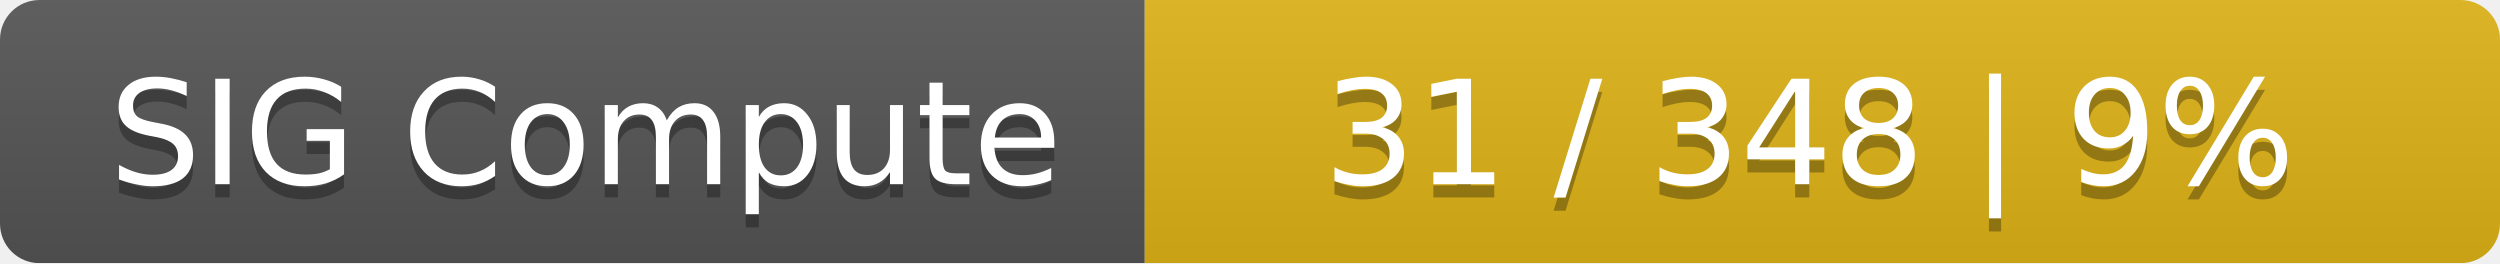
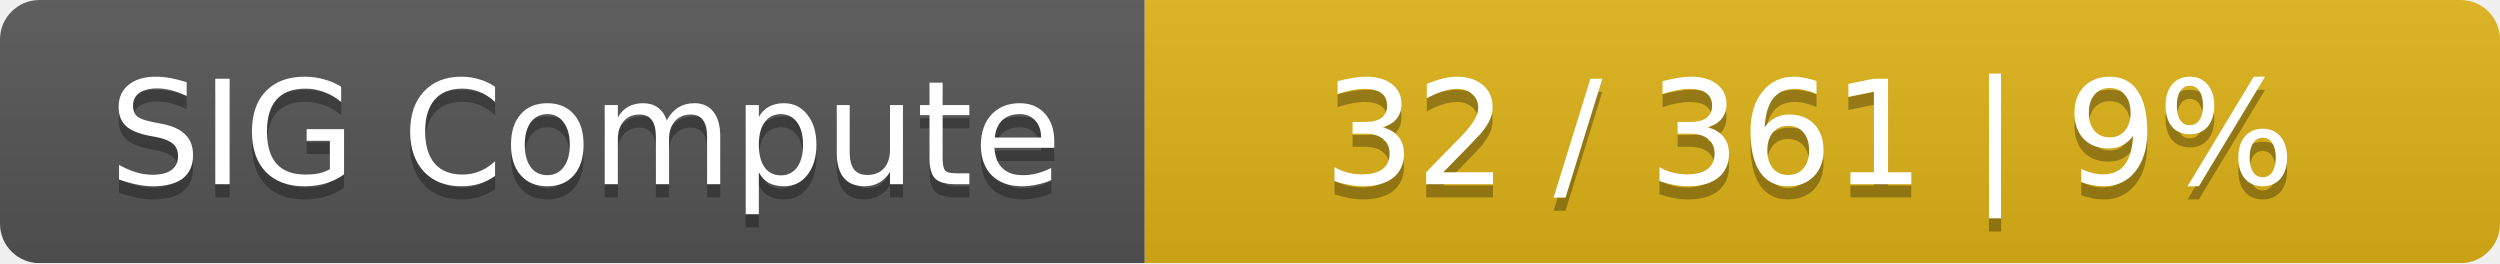
<svg xmlns="http://www.w3.org/2000/svg" width="190" height="20">
  <linearGradient id="smooth" x2="0" y2="100%">
    <stop offset="0" stop-color="#bbb" stop-opacity=".1" />
    <stop offset="1" stop-opacity=".1" />
  </linearGradient>
  <mask id="round">
    <rect width="190" height="20" rx="3" fill="#fff" />
  </mask>
  <g mask="url(#round)">
    <rect width="87" height="20" fill="#555" />
    <rect x="87" width="103" height="20" fill="#dfb317" />
    <rect width="190" height="20" fill="url(#smooth)" />
  </g>
  <g fill="#fff" text-anchor="middle" font-family="DejaVu Sans,Verdana,Geneva,sans-serif" font-size="11">
    <text x="44.5" y="15" fill="#010101" fill-opacity=".3">SIG Compute</text>
    <text x="44.5" y="14">SIG Compute</text>
-     <text x="137.5" y="15" fill="#010101" fill-opacity=".3">31 / 348    |    9%</text>
-     <text x="137.5" y="14">31 / 348    |    9%</text>
+     <text x="137.5" y="15" fill="#010101" fill-opacity=".3">32 / 361    |    9%</text>
+     <text x="137.5" y="14">32 / 361    |    9%</text>
  </g>
</svg>
